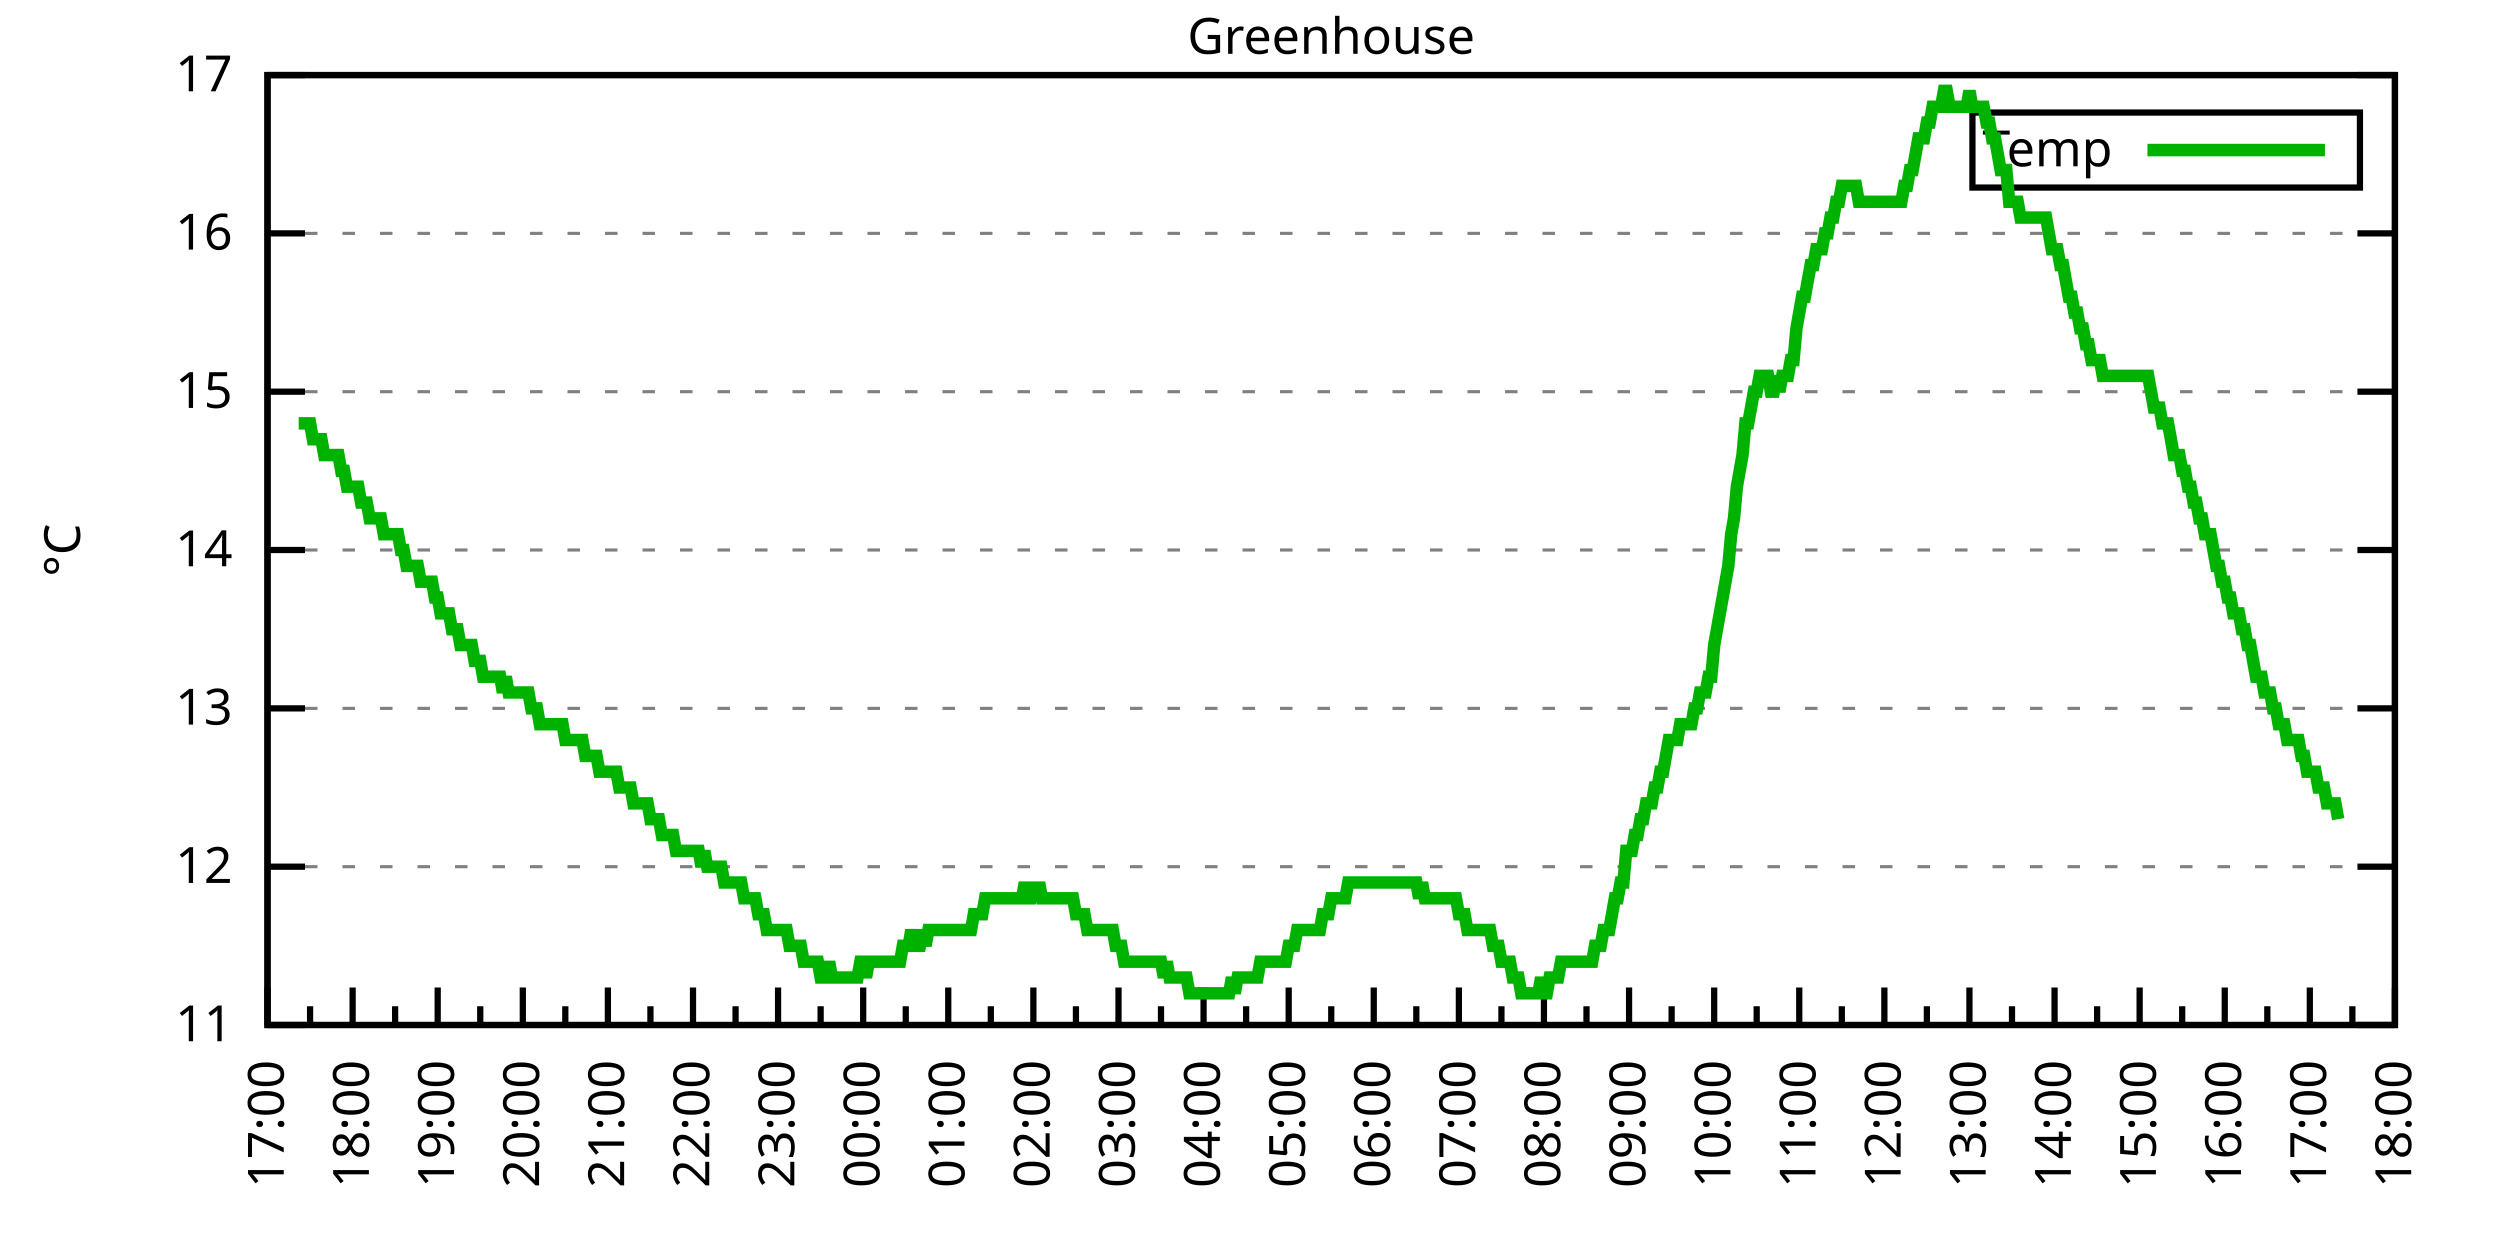
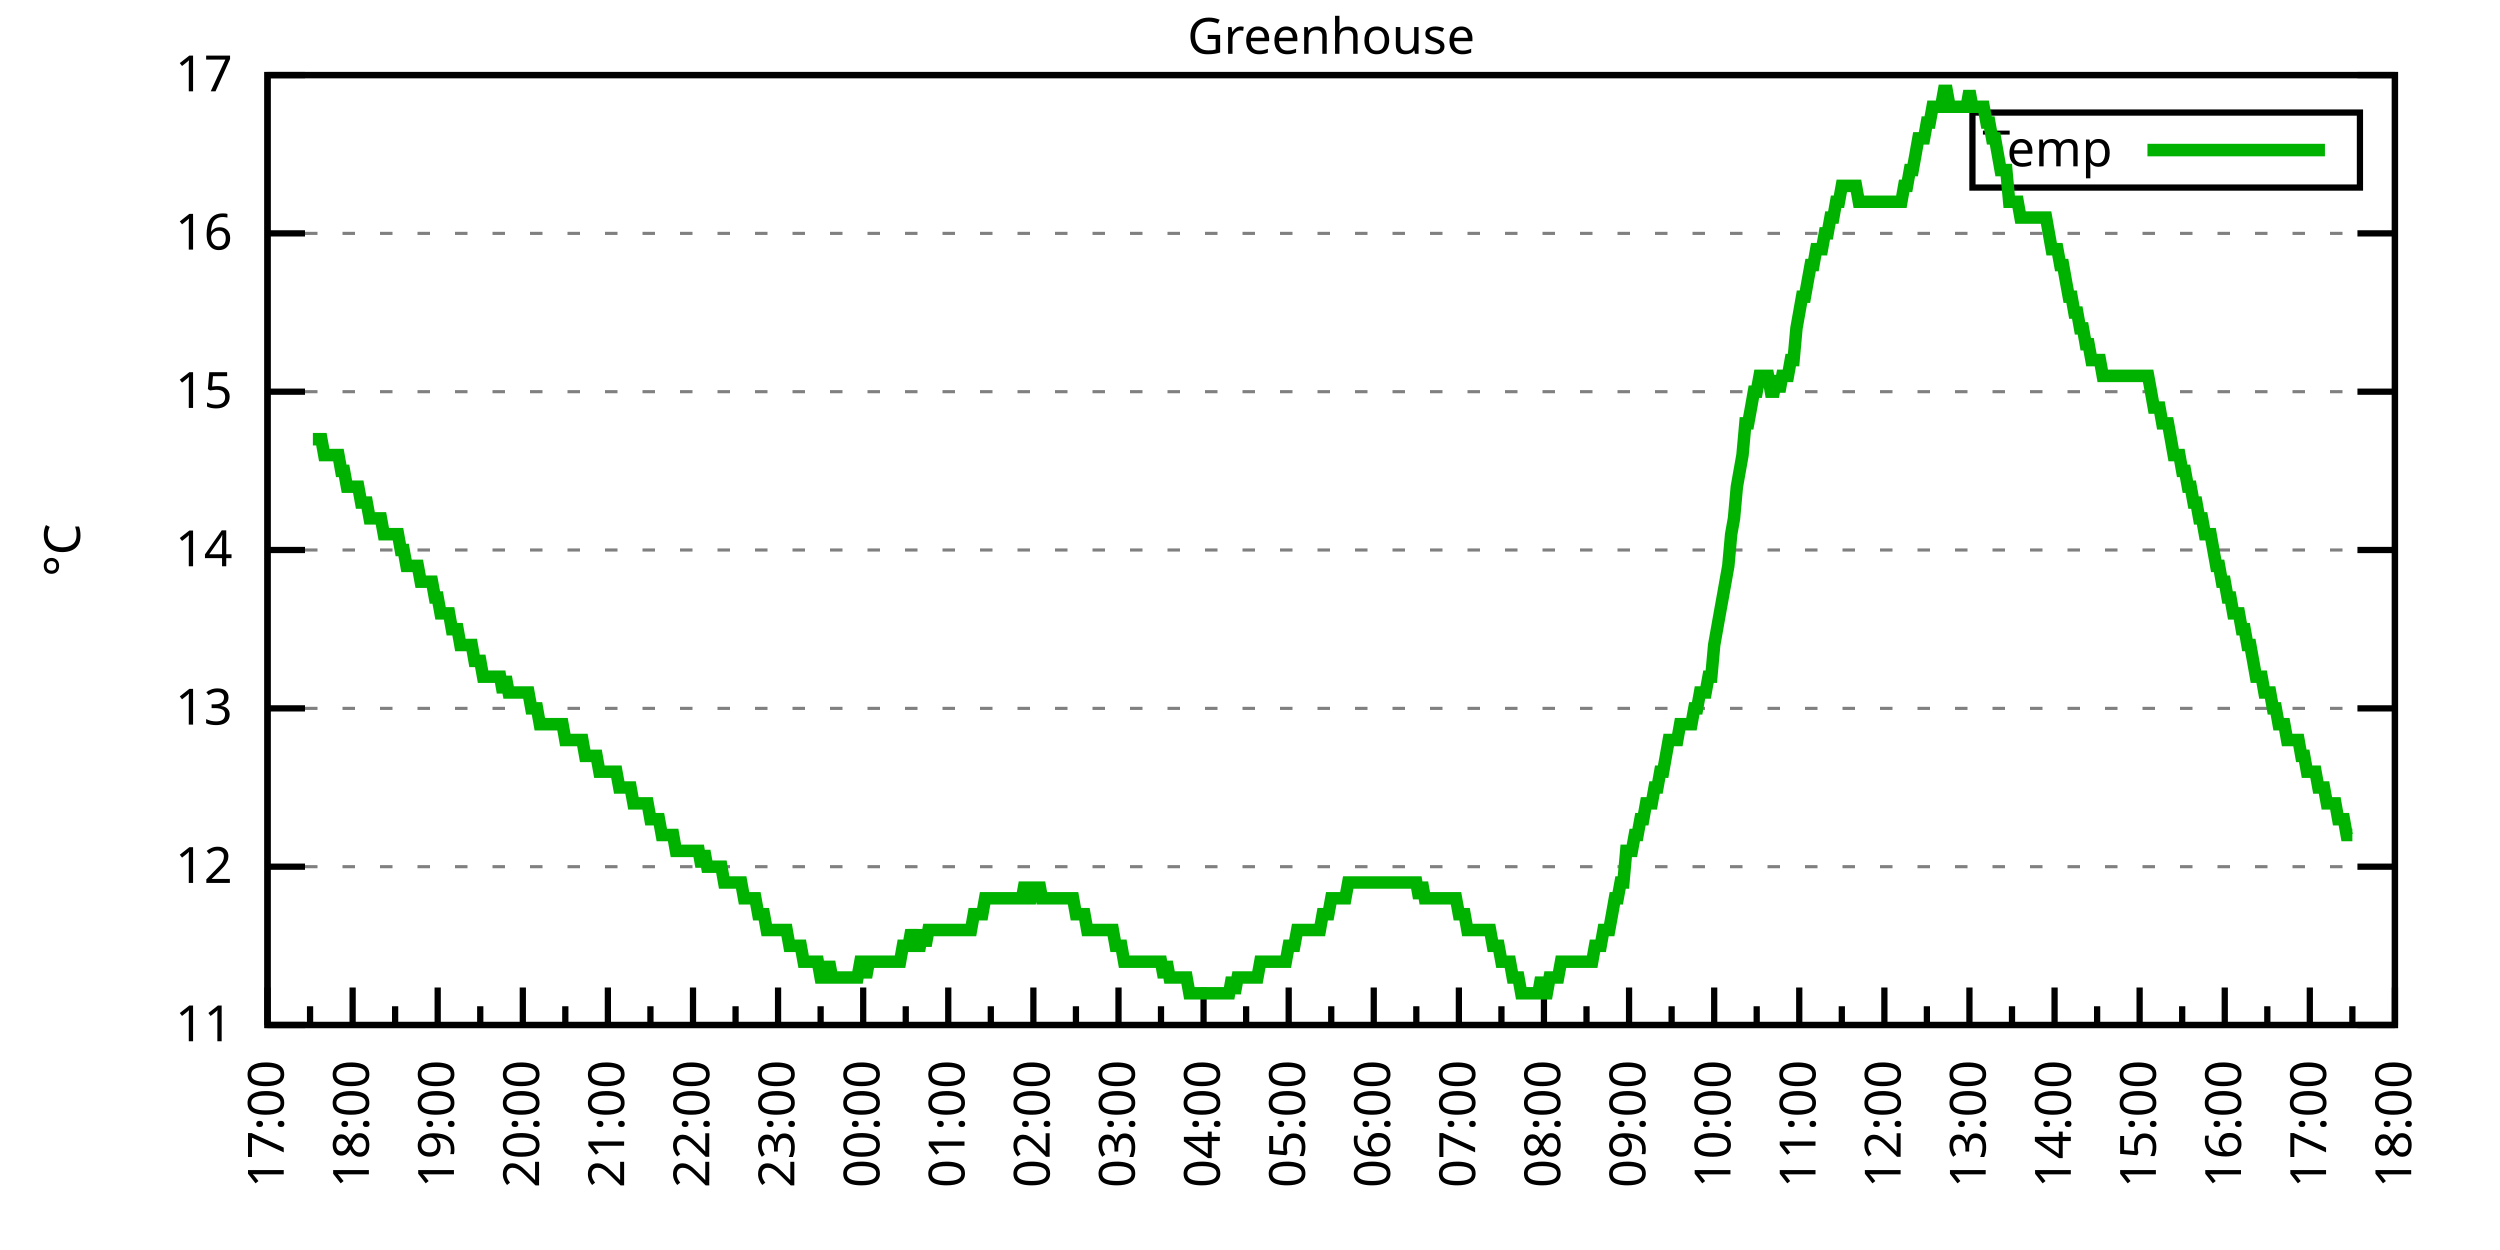
<svg xmlns="http://www.w3.org/2000/svg" xmlns:xlink="http://www.w3.org/1999/xlink" width="400" height="200" viewBox="0 0 400 200">
  <g id="gnuplot_canvas">
    <rect x="0" y="0" width="400" height="200" fill="none" />
    <defs>
      <circle id="gpDot" r="0.5" stroke-width="0.5" stroke="currentColor" />
      <path id="gpPt0" stroke-width="0.333" stroke="currentColor" d="M-1,0 h2 M0,-1 v2" />
      <path id="gpPt1" stroke-width="0.333" stroke="currentColor" d="M-1,-1 L1,1 M1,-1 L-1,1" />
      <path id="gpPt2" stroke-width="0.333" stroke="currentColor" d="M-1,0 L1,0 M0,-1 L0,1 M-1,-1 L1,1 M-1,1 L1,-1" />
      <rect id="gpPt3" stroke-width="0.333" stroke="currentColor" x="-1" y="-1" width="2" height="2" />
      <rect id="gpPt4" stroke-width="0.333" stroke="currentColor" fill="currentColor" x="-1" y="-1" width="2" height="2" />
      <circle id="gpPt5" stroke-width="0.333" stroke="currentColor" cx="0" cy="0" r="1" />
      <use xlink:href="#gpPt5" id="gpPt6" fill="currentColor" stroke="none" />
      <path id="gpPt7" stroke-width="0.333" stroke="currentColor" d="M0,-1.33 L-1.33,0.67 L1.33,0.67 z" />
      <use xlink:href="#gpPt7" id="gpPt8" fill="currentColor" stroke="none" />
      <use xlink:href="#gpPt7" id="gpPt9" stroke="currentColor" transform="rotate(180)" />
      <use xlink:href="#gpPt9" id="gpPt10" fill="currentColor" stroke="none" />
      <use xlink:href="#gpPt3" id="gpPt11" stroke="currentColor" transform="rotate(45)" />
      <use xlink:href="#gpPt11" id="gpPt12" fill="currentColor" stroke="none" />
      <path id="gpPt13" stroke-width="0.333" stroke="currentColor" d="M0,1.330 L1.265,0.411 L0.782,-1.067 L-0.782,-1.076 L-1.265,0.411 z" />
      <use xlink:href="#gpPt13" id="gpPt14" fill="currentColor" stroke="none" />
      <filter id="textbox" filterUnits="objectBoundingBox" x="0" y="0" height="1" width="1">
        <feFlood flood-color="white" flood-opacity="1" result="bgnd" />
        <feComposite in="SourceGraphic" in2="bgnd" operator="atop" />
      </filter>
      <filter id="greybox" filterUnits="objectBoundingBox" x="0" y="0" height="1" width="1">
        <feFlood flood-color="lightgrey" flood-opacity="1" result="grey" />
        <feComposite in="SourceGraphic" in2="grey" operator="atop" />
      </filter>
    </defs>
    <g fill="none" color="white" stroke="currentColor" stroke-width="1.00" stroke-linecap="butt" stroke-linejoin="miter">
</g>
    <g fill="none" color="black" stroke="currentColor" stroke-width="1.00" stroke-linecap="butt" stroke-linejoin="miter">
      <g stroke="none" shape-rendering="crispEdges">
        <polygon fill="rgb(255, 255, 255)" points="42.80,164.00 383.18,164.00 383.18,12.02 42.80,12.02 " />
      </g>
    </g>
    <g fill="none" color="black" stroke="currentColor" stroke-width="1.00" stroke-linecap="butt" stroke-linejoin="miter">
</g>
    <g fill="none" color="black" stroke="black" stroke-width="0.50" stroke-linecap="butt" stroke-linejoin="miter">
</g>
    <g fill="none" color="gray" stroke="currentColor" stroke-width="0.50" stroke-linecap="butt" stroke-linejoin="miter">
      <path stroke="gray" stroke-dasharray="2,4" class="gridline" d="M42.80,164.00 L383.19,164.00  " />
    </g>
    <g fill="none" color="gray" stroke="gray" stroke-width="1.00" stroke-linecap="butt" stroke-linejoin="miter">
</g>
    <g fill="none" color="black" stroke="currentColor" stroke-width="1.00" stroke-linecap="butt" stroke-linejoin="miter">
      <path stroke="black" d="M42.80,164.00 L48.80,164.00 M383.19,164.00 L377.19,164.00  " />
      <g transform="translate(37.20,166.60)" stroke="none" fill="black" font-family="Sans" font-size="8.00" text-anchor="end">
        <text>
          <tspan font-family="Sans"> 11</tspan>
        </text>
      </g>
    </g>
    <g fill="none" color="black" stroke="currentColor" stroke-width="1.00" stroke-linecap="butt" stroke-linejoin="miter">
</g>
    <g fill="none" color="black" stroke="black" stroke-width="0.50" stroke-linecap="butt" stroke-linejoin="miter">
</g>
    <g fill="none" color="gray" stroke="currentColor" stroke-width="0.50" stroke-linecap="butt" stroke-linejoin="miter">
      <path stroke="gray" stroke-dasharray="2,4" class="gridline" d="M42.80,138.67 L383.19,138.67  " />
    </g>
    <g fill="none" color="gray" stroke="gray" stroke-width="1.00" stroke-linecap="butt" stroke-linejoin="miter">
</g>
    <g fill="none" color="black" stroke="currentColor" stroke-width="1.00" stroke-linecap="butt" stroke-linejoin="miter">
      <path stroke="black" d="M42.80,138.67 L48.80,138.67 M383.19,138.67 L377.19,138.67  " />
      <g transform="translate(37.20,141.27)" stroke="none" fill="black" font-family="Sans" font-size="8.00" text-anchor="end">
        <text>
          <tspan font-family="Sans"> 12</tspan>
        </text>
      </g>
    </g>
    <g fill="none" color="black" stroke="currentColor" stroke-width="1.00" stroke-linecap="butt" stroke-linejoin="miter">
</g>
    <g fill="none" color="black" stroke="black" stroke-width="0.50" stroke-linecap="butt" stroke-linejoin="miter">
</g>
    <g fill="none" color="gray" stroke="currentColor" stroke-width="0.50" stroke-linecap="butt" stroke-linejoin="miter">
      <path stroke="gray" stroke-dasharray="2,4" class="gridline" d="M42.80,113.34 L383.19,113.34  " />
    </g>
    <g fill="none" color="gray" stroke="gray" stroke-width="1.00" stroke-linecap="butt" stroke-linejoin="miter">
</g>
    <g fill="none" color="black" stroke="currentColor" stroke-width="1.00" stroke-linecap="butt" stroke-linejoin="miter">
      <path stroke="black" d="M42.80,113.34 L48.80,113.34 M383.19,113.34 L377.19,113.34  " />
      <g transform="translate(37.20,115.94)" stroke="none" fill="black" font-family="Sans" font-size="8.00" text-anchor="end">
        <text>
          <tspan font-family="Sans"> 13</tspan>
        </text>
      </g>
    </g>
    <g fill="none" color="black" stroke="currentColor" stroke-width="1.00" stroke-linecap="butt" stroke-linejoin="miter">
</g>
    <g fill="none" color="black" stroke="black" stroke-width="0.50" stroke-linecap="butt" stroke-linejoin="miter">
</g>
    <g fill="none" color="gray" stroke="currentColor" stroke-width="0.50" stroke-linecap="butt" stroke-linejoin="miter">
      <path stroke="gray" stroke-dasharray="2,4" class="gridline" d="M42.80,88.00 L383.19,88.00  " />
    </g>
    <g fill="none" color="gray" stroke="gray" stroke-width="1.00" stroke-linecap="butt" stroke-linejoin="miter">
</g>
    <g fill="none" color="black" stroke="currentColor" stroke-width="1.00" stroke-linecap="butt" stroke-linejoin="miter">
      <path stroke="black" d="M42.80,88.00 L48.80,88.00 M383.19,88.00 L377.19,88.00  " />
      <g transform="translate(37.20,90.60)" stroke="none" fill="black" font-family="Sans" font-size="8.00" text-anchor="end">
        <text>
          <tspan font-family="Sans"> 14</tspan>
        </text>
      </g>
    </g>
    <g fill="none" color="black" stroke="currentColor" stroke-width="1.00" stroke-linecap="butt" stroke-linejoin="miter">
</g>
    <g fill="none" color="black" stroke="black" stroke-width="0.50" stroke-linecap="butt" stroke-linejoin="miter">
</g>
    <g fill="none" color="gray" stroke="currentColor" stroke-width="0.50" stroke-linecap="butt" stroke-linejoin="miter">
      <path stroke="gray" stroke-dasharray="2,4" class="gridline" d="M42.80,62.67 L383.19,62.67  " />
    </g>
    <g fill="none" color="gray" stroke="gray" stroke-width="1.00" stroke-linecap="butt" stroke-linejoin="miter">
</g>
    <g fill="none" color="black" stroke="currentColor" stroke-width="1.00" stroke-linecap="butt" stroke-linejoin="miter">
      <path stroke="black" d="M42.80,62.67 L48.80,62.67 M383.19,62.67 L377.19,62.67  " />
      <g transform="translate(37.20,65.27)" stroke="none" fill="black" font-family="Sans" font-size="8.00" text-anchor="end">
        <text>
          <tspan font-family="Sans"> 15</tspan>
        </text>
      </g>
    </g>
    <g fill="none" color="black" stroke="currentColor" stroke-width="1.00" stroke-linecap="butt" stroke-linejoin="miter">
</g>
    <g fill="none" color="black" stroke="black" stroke-width="0.50" stroke-linecap="butt" stroke-linejoin="miter">
</g>
    <g fill="none" color="gray" stroke="currentColor" stroke-width="0.50" stroke-linecap="butt" stroke-linejoin="miter">
      <path stroke="gray" stroke-dasharray="2,4" class="gridline" d="M42.80,37.34 L383.19,37.34  " />
    </g>
    <g fill="none" color="gray" stroke="gray" stroke-width="1.00" stroke-linecap="butt" stroke-linejoin="miter">
</g>
    <g fill="none" color="black" stroke="currentColor" stroke-width="1.00" stroke-linecap="butt" stroke-linejoin="miter">
      <path stroke="black" d="M42.80,37.34 L48.80,37.34 M383.19,37.34 L377.19,37.34  " />
      <g transform="translate(37.20,39.94)" stroke="none" fill="black" font-family="Sans" font-size="8.00" text-anchor="end">
        <text>
          <tspan font-family="Sans"> 16</tspan>
        </text>
      </g>
    </g>
    <g fill="none" color="black" stroke="currentColor" stroke-width="1.00" stroke-linecap="butt" stroke-linejoin="miter">
</g>
    <g fill="none" color="black" stroke="black" stroke-width="0.50" stroke-linecap="butt" stroke-linejoin="miter">
</g>
    <g fill="none" color="gray" stroke="currentColor" stroke-width="0.50" stroke-linecap="butt" stroke-linejoin="miter">
      <path stroke="gray" stroke-dasharray="2,4" class="gridline" d="M42.80,12.01 L383.19,12.01  " />
    </g>
    <g fill="none" color="gray" stroke="gray" stroke-width="1.00" stroke-linecap="butt" stroke-linejoin="miter">
</g>
    <g fill="none" color="black" stroke="currentColor" stroke-width="1.00" stroke-linecap="butt" stroke-linejoin="miter">
      <path stroke="black" d="M42.80,12.01 L48.80,12.01 M383.19,12.01 L377.19,12.01  " />
      <g transform="translate(37.20,14.61)" stroke="none" fill="black" font-family="Sans" font-size="8.00" text-anchor="end">
        <text>
          <tspan font-family="Sans"> 17</tspan>
        </text>
      </g>
    </g>
    <g fill="none" color="black" stroke="currentColor" stroke-width="1.00" stroke-linecap="butt" stroke-linejoin="miter">
      <path stroke="black" d="M42.80,164.00 L42.80,158.00  " />
      <g transform="translate(45.40,169.60) rotate(270)" stroke="none" fill="black" font-family="Sans" font-size="8.00" text-anchor="end">
        <text>
          <tspan font-family="Sans">17:00</tspan>
        </text>
      </g>
    </g>
    <g fill="none" color="black" stroke="currentColor" stroke-width="1.00" stroke-linecap="butt" stroke-linejoin="miter">
      <path stroke="black" d="M49.61,164.00 L49.61,161.00 M56.42,164.00 L56.42,158.00  " />
      <g transform="translate(59.02,169.60) rotate(270)" stroke="none" fill="black" font-family="Sans" font-size="8.00" text-anchor="end">
        <text>
          <tspan font-family="Sans">18:00</tspan>
        </text>
      </g>
    </g>
    <g fill="none" color="black" stroke="currentColor" stroke-width="1.00" stroke-linecap="butt" stroke-linejoin="miter">
      <path stroke="black" d="M63.22,164.00 L63.22,161.00 M70.03,164.00 L70.03,158.00  " />
      <g transform="translate(72.63,169.60) rotate(270)" stroke="none" fill="black" font-family="Sans" font-size="8.00" text-anchor="end">
        <text>
          <tspan font-family="Sans">19:00</tspan>
        </text>
      </g>
    </g>
    <g fill="none" color="black" stroke="currentColor" stroke-width="1.00" stroke-linecap="butt" stroke-linejoin="miter">
      <path stroke="black" d="M76.84,164.00 L76.84,161.00 M83.65,164.00 L83.65,158.00  " />
      <g transform="translate(86.25,169.60) rotate(270)" stroke="none" fill="black" font-family="Sans" font-size="8.00" text-anchor="end">
        <text>
          <tspan font-family="Sans">20:00</tspan>
        </text>
      </g>
    </g>
    <g fill="none" color="black" stroke="currentColor" stroke-width="1.00" stroke-linecap="butt" stroke-linejoin="miter">
      <path stroke="black" d="M90.45,164.00 L90.45,161.00 M97.26,164.00 L97.26,158.00  " />
      <g transform="translate(99.86,169.60) rotate(270)" stroke="none" fill="black" font-family="Sans" font-size="8.00" text-anchor="end">
        <text>
          <tspan font-family="Sans">21:00</tspan>
        </text>
      </g>
    </g>
    <g fill="none" color="black" stroke="currentColor" stroke-width="1.00" stroke-linecap="butt" stroke-linejoin="miter">
      <path stroke="black" d="M104.07,164.00 L104.07,161.00 M110.88,164.00 L110.88,158.00  " />
      <g transform="translate(113.48,169.60) rotate(270)" stroke="none" fill="black" font-family="Sans" font-size="8.00" text-anchor="end">
        <text>
          <tspan font-family="Sans">22:00</tspan>
        </text>
      </g>
    </g>
    <g fill="none" color="black" stroke="currentColor" stroke-width="1.00" stroke-linecap="butt" stroke-linejoin="miter">
      <path stroke="black" d="M117.69,164.00 L117.69,161.00 M124.49,164.00 L124.49,158.00  " />
      <g transform="translate(127.09,169.60) rotate(270)" stroke="none" fill="black" font-family="Sans" font-size="8.00" text-anchor="end">
        <text>
          <tspan font-family="Sans">23:00</tspan>
        </text>
      </g>
    </g>
    <g fill="none" color="black" stroke="currentColor" stroke-width="1.00" stroke-linecap="butt" stroke-linejoin="miter">
      <path stroke="black" d="M131.30,164.00 L131.30,161.00 M138.11,164.00 L138.11,158.00  " />
      <g transform="translate(140.71,169.60) rotate(270)" stroke="none" fill="black" font-family="Sans" font-size="8.00" text-anchor="end">
        <text>
          <tspan font-family="Sans">00:00</tspan>
        </text>
      </g>
    </g>
    <g fill="none" color="black" stroke="currentColor" stroke-width="1.00" stroke-linecap="butt" stroke-linejoin="miter">
      <path stroke="black" d="M144.92,164.00 L144.92,161.00 M151.72,164.00 L151.72,158.00  " />
      <g transform="translate(154.32,169.60) rotate(270)" stroke="none" fill="black" font-family="Sans" font-size="8.00" text-anchor="end">
        <text>
          <tspan font-family="Sans">01:00</tspan>
        </text>
      </g>
    </g>
    <g fill="none" color="black" stroke="currentColor" stroke-width="1.00" stroke-linecap="butt" stroke-linejoin="miter">
      <path stroke="black" d="M158.53,164.00 L158.53,161.00 M165.34,164.00 L165.34,158.00  " />
      <g transform="translate(167.94,169.60) rotate(270)" stroke="none" fill="black" font-family="Sans" font-size="8.00" text-anchor="end">
        <text>
          <tspan font-family="Sans">02:00</tspan>
        </text>
      </g>
    </g>
    <g fill="none" color="black" stroke="currentColor" stroke-width="1.00" stroke-linecap="butt" stroke-linejoin="miter">
      <path stroke="black" d="M172.15,164.00 L172.15,161.00 M178.96,164.00 L178.96,158.00  " />
      <g transform="translate(181.56,169.60) rotate(270)" stroke="none" fill="black" font-family="Sans" font-size="8.00" text-anchor="end">
        <text>
          <tspan font-family="Sans">03:00</tspan>
        </text>
      </g>
    </g>
    <g fill="none" color="black" stroke="currentColor" stroke-width="1.00" stroke-linecap="butt" stroke-linejoin="miter">
      <path stroke="black" d="M185.76,164.00 L185.76,161.00 M192.57,164.00 L192.57,158.00  " />
      <g transform="translate(195.17,169.60) rotate(270)" stroke="none" fill="black" font-family="Sans" font-size="8.00" text-anchor="end">
        <text>
          <tspan font-family="Sans">04:00</tspan>
        </text>
      </g>
    </g>
    <g fill="none" color="black" stroke="currentColor" stroke-width="1.00" stroke-linecap="butt" stroke-linejoin="miter">
      <path stroke="black" d="M199.38,164.00 L199.38,161.00 M206.19,164.00 L206.19,158.00  " />
      <g transform="translate(208.79,169.60) rotate(270)" stroke="none" fill="black" font-family="Sans" font-size="8.00" text-anchor="end">
        <text>
          <tspan font-family="Sans">05:00</tspan>
        </text>
      </g>
    </g>
    <g fill="none" color="black" stroke="currentColor" stroke-width="1.00" stroke-linecap="butt" stroke-linejoin="miter">
      <path stroke="black" d="M213.00,164.00 L213.00,161.00 M219.80,164.00 L219.80,158.00  " />
      <g transform="translate(222.40,169.60) rotate(270)" stroke="none" fill="black" font-family="Sans" font-size="8.00" text-anchor="end">
        <text>
          <tspan font-family="Sans">06:00</tspan>
        </text>
      </g>
    </g>
    <g fill="none" color="black" stroke="currentColor" stroke-width="1.00" stroke-linecap="butt" stroke-linejoin="miter">
      <path stroke="black" d="M226.61,164.00 L226.61,161.00 M233.42,164.00 L233.42,158.00  " />
      <g transform="translate(236.02,169.60) rotate(270)" stroke="none" fill="black" font-family="Sans" font-size="8.00" text-anchor="end">
        <text>
          <tspan font-family="Sans">07:00</tspan>
        </text>
      </g>
    </g>
    <g fill="none" color="black" stroke="currentColor" stroke-width="1.00" stroke-linecap="butt" stroke-linejoin="miter">
      <path stroke="black" d="M240.23,164.00 L240.23,161.00 M247.03,164.00 L247.03,158.00  " />
      <g transform="translate(249.63,169.60) rotate(270)" stroke="none" fill="black" font-family="Sans" font-size="8.00" text-anchor="end">
        <text>
          <tspan font-family="Sans">08:00</tspan>
        </text>
      </g>
    </g>
    <g fill="none" color="black" stroke="currentColor" stroke-width="1.00" stroke-linecap="butt" stroke-linejoin="miter">
      <path stroke="black" d="M253.84,164.00 L253.84,161.00 M260.65,164.00 L260.65,158.00  " />
      <g transform="translate(263.25,169.60) rotate(270)" stroke="none" fill="black" font-family="Sans" font-size="8.00" text-anchor="end">
        <text>
          <tspan font-family="Sans">09:00</tspan>
        </text>
      </g>
    </g>
    <g fill="none" color="black" stroke="currentColor" stroke-width="1.00" stroke-linecap="butt" stroke-linejoin="miter">
      <path stroke="black" d="M267.46,164.00 L267.46,161.00 M274.27,164.00 L274.27,158.00  " />
      <g transform="translate(276.87,169.60) rotate(270)" stroke="none" fill="black" font-family="Sans" font-size="8.00" text-anchor="end">
        <text>
          <tspan font-family="Sans">10:00</tspan>
        </text>
      </g>
    </g>
    <g fill="none" color="black" stroke="currentColor" stroke-width="1.00" stroke-linecap="butt" stroke-linejoin="miter">
      <path stroke="black" d="M281.07,164.00 L281.07,161.00 M287.88,164.00 L287.88,158.00  " />
      <g transform="translate(290.48,169.60) rotate(270)" stroke="none" fill="black" font-family="Sans" font-size="8.00" text-anchor="end">
        <text>
          <tspan font-family="Sans">11:00</tspan>
        </text>
      </g>
    </g>
    <g fill="none" color="black" stroke="currentColor" stroke-width="1.00" stroke-linecap="butt" stroke-linejoin="miter">
      <path stroke="black" d="M294.69,164.00 L294.69,161.00 M301.50,164.00 L301.50,158.00  " />
      <g transform="translate(304.10,169.60) rotate(270)" stroke="none" fill="black" font-family="Sans" font-size="8.00" text-anchor="end">
        <text>
          <tspan font-family="Sans">12:00</tspan>
        </text>
      </g>
    </g>
    <g fill="none" color="black" stroke="currentColor" stroke-width="1.00" stroke-linecap="butt" stroke-linejoin="miter">
      <path stroke="black" d="M308.30,164.00 L308.30,161.00 M315.11,164.00 L315.11,158.00  " />
      <g transform="translate(317.71,169.60) rotate(270)" stroke="none" fill="black" font-family="Sans" font-size="8.00" text-anchor="end">
        <text>
          <tspan font-family="Sans">13:00</tspan>
        </text>
      </g>
    </g>
    <g fill="none" color="black" stroke="currentColor" stroke-width="1.00" stroke-linecap="butt" stroke-linejoin="miter">
      <path stroke="black" d="M321.92,164.00 L321.92,161.00 M328.73,164.00 L328.73,158.00  " />
      <g transform="translate(331.33,169.60) rotate(270)" stroke="none" fill="black" font-family="Sans" font-size="8.00" text-anchor="end">
        <text>
          <tspan font-family="Sans">14:00</tspan>
        </text>
      </g>
    </g>
    <g fill="none" color="black" stroke="currentColor" stroke-width="1.00" stroke-linecap="butt" stroke-linejoin="miter">
      <path stroke="black" d="M335.54,164.00 L335.54,161.00 M342.34,164.00 L342.34,158.00  " />
      <g transform="translate(344.94,169.60) rotate(270)" stroke="none" fill="black" font-family="Sans" font-size="8.00" text-anchor="end">
        <text>
          <tspan font-family="Sans">15:00</tspan>
        </text>
      </g>
    </g>
    <g fill="none" color="black" stroke="currentColor" stroke-width="1.00" stroke-linecap="butt" stroke-linejoin="miter">
      <path stroke="black" d="M349.15,164.00 L349.15,161.00 M355.96,164.00 L355.96,158.00  " />
      <g transform="translate(358.56,169.60) rotate(270)" stroke="none" fill="black" font-family="Sans" font-size="8.00" text-anchor="end">
        <text>
          <tspan font-family="Sans">16:00</tspan>
        </text>
      </g>
    </g>
    <g fill="none" color="black" stroke="currentColor" stroke-width="1.00" stroke-linecap="butt" stroke-linejoin="miter">
      <path stroke="black" d="M362.77,164.00 L362.77,161.00 M369.57,164.00 L369.57,158.00  " />
      <g transform="translate(372.17,169.60) rotate(270)" stroke="none" fill="black" font-family="Sans" font-size="8.00" text-anchor="end">
        <text>
          <tspan font-family="Sans">17:00</tspan>
        </text>
      </g>
    </g>
    <g fill="none" color="black" stroke="currentColor" stroke-width="1.00" stroke-linecap="butt" stroke-linejoin="miter">
      <path stroke="black" d="M376.38,164.00 L376.38,161.00 M383.19,164.00 L383.19,158.00  " />
      <g transform="translate(385.79,169.60) rotate(270)" stroke="none" fill="black" font-family="Sans" font-size="8.00" text-anchor="end">
        <text>
          <tspan font-family="Sans">18:00</tspan>
        </text>
      </g>
    </g>
    <g fill="none" color="black" stroke="currentColor" stroke-width="1.00" stroke-linecap="butt" stroke-linejoin="miter">
</g>
    <g fill="none" color="black" stroke="currentColor" stroke-width="1.00" stroke-linecap="butt" stroke-linejoin="miter">
      <path stroke="black" d="M42.80,12.01 L42.80,164.00 L383.19,164.00 L383.19,12.01 L42.80,12.01 Z  " />
    </g>
    <g fill="none" color="black" stroke="currentColor" stroke-width="1.00" stroke-linecap="butt" stroke-linejoin="miter">
      <g transform="translate(12.80,88.01) rotate(270)" stroke="none" fill="black" font-family="Sans" font-size="8.00" text-anchor="middle">
        <text>
          <tspan font-family="Sans">°C</tspan>
        </text>
      </g>
    </g>
    <g fill="none" color="black" stroke="currentColor" stroke-width="1.00" stroke-linecap="butt" stroke-linejoin="miter">
</g>
    <g fill="none" color="black" stroke="currentColor" stroke-width="1.00" stroke-linecap="butt" stroke-linejoin="miter">
      <path stroke="black" d="M315.59,30.01 L315.59,18.01 L377.59,18.01 L377.59,30.01 L315.59,30.01 Z  " />
    </g>
    <g id="Greenhouse_plot_1">
      <g fill="none" color="white" stroke="black" stroke-width="2.00" stroke-linecap="butt" stroke-linejoin="miter">
</g>
      <g fill="none" color="black" stroke="currentColor" stroke-width="2.00" stroke-linecap="butt" stroke-linejoin="miter">
        <g transform="translate(337.99,26.61)" stroke="none" fill="black" font-family="Sans" font-size="8.00" text-anchor="end">
          <text>
            <tspan font-family="Sans">Temp</tspan>
          </text>
        </g>
      </g>
      <g fill="none" color="black" stroke="currentColor" stroke-width="2.00" stroke-linecap="butt" stroke-linejoin="miter">
-         <path stroke="rgb(  0, 178,   0)" d="M343.59,24.01 L371.99,24.01 M47.79,67.74 L48.25,67.74 L48.70,67.74 L49.15,67.74 L49.61,67.74 L50.06,70.27   L50.52,70.27 L50.97,70.27 L51.42,70.27 L51.88,72.81 L52.33,72.81 L52.78,72.81 L53.24,72.81 L53.69,72.81   L54.15,72.81 L54.60,75.34 L55.05,75.34 L55.51,77.87 L55.96,77.87 L56.42,77.87 L56.87,77.87 L57.32,77.87   L57.78,80.41 L58.23,80.41 L58.68,80.41 L59.14,82.94 L59.59,82.94 L60.05,82.94 L60.50,82.94 L60.95,82.94   L61.41,85.47 L61.86,85.47 L62.32,85.47 L62.77,85.47 L63.22,85.47 L63.68,85.47 L64.13,88.00 L64.58,88.00   L65.04,90.54 L65.49,90.54 L65.95,90.54 L66.40,90.54 L66.85,90.54 L67.31,93.07 L67.76,93.07 L68.22,93.07   L68.67,93.07 L69.12,93.07 L69.58,95.60 L70.03,95.60 L70.49,98.14 L70.94,98.14 L71.39,98.14 L71.85,98.14   L72.30,100.67 L72.75,100.67 L73.21,100.67 L73.66,103.20 L74.12,103.20 L74.57,103.20 L75.02,103.20 L75.48,103.20   L75.93,105.74 L76.39,105.74 L76.84,105.74 L77.29,108.27 L77.75,108.27 L78.20,108.27 L78.65,108.27 L79.11,108.27   L79.56,108.27 L80.02,108.27 L80.47,110.80 L80.92,108.27 L81.38,110.80 L81.83,110.80 L82.29,110.80 L82.74,110.80   L83.19,110.80 L83.65,110.80 L84.10,110.80 L84.55,110.80 L85.01,113.34 L85.46,113.34 L85.92,113.34 L86.37,115.87   L86.82,115.87 L87.28,115.87 L87.73,115.87 L88.19,115.87 L88.64,115.87 L89.09,115.87 L89.55,115.87 L90.00,115.87   L90.45,118.40 L90.91,118.40 L91.36,118.40 L91.82,118.40 L92.27,118.40 L92.72,118.40 L93.18,118.40 L93.63,120.94   L94.09,120.94 L94.54,120.94 L94.99,120.94 L95.45,120.94 L95.90,123.47 L96.35,123.47 L96.81,123.47 L97.26,123.47   L97.72,123.47 L98.17,123.47 L98.62,123.47 L99.08,126.00 L99.53,126.00 L99.99,126.00 L100.44,126.00 L100.89,126.00   L101.35,128.54 L101.80,128.54 L102.25,128.54 L102.71,128.54 L103.16,128.54 L103.62,128.54 L104.07,131.07 L104.52,131.07   L104.98,131.07 L105.43,131.07 L105.89,133.60 L106.34,133.60 L106.79,133.60 L107.25,133.60 L107.70,133.60 L108.15,136.14   L108.61,136.14 L109.06,136.14 L109.52,136.14 L109.97,136.14 L110.42,136.14 L110.88,136.14 L111.33,136.14 L111.79,136.14   L112.24,138.67 L112.69,136.14 L113.15,138.67 L113.60,138.67 L114.05,138.67 L114.51,138.67 L114.96,138.67 L115.42,138.67   L115.87,141.20 L116.32,141.20 L116.78,141.20 L117.23,141.20 L117.69,141.20 L118.14,141.20 L118.59,141.20 L119.05,143.73   L119.50,143.73 L119.96,143.73 L120.41,143.73 L120.86,143.73 L121.32,146.27 L121.77,146.27 L122.22,146.27 L122.68,148.80   L123.13,148.80 L123.59,148.80 L124.04,148.80 L124.49,148.80 L124.95,148.80 L125.40,148.80 L125.86,148.80 L126.31,151.33   L126.76,151.33 L127.22,151.33 L127.67,151.33 L128.12,151.33 L128.58,153.87 L129.03,153.87 L129.49,153.87 L129.94,153.87   L130.39,153.87 L130.85,153.87 L131.30,156.40 L131.76,156.40 L132.21,156.40 L132.66,153.87 L133.12,156.40 L133.57,156.40   L134.02,156.40 L134.48,156.40 L134.93,156.40 L135.39,156.40 L135.84,156.40 L136.29,156.40 L136.75,156.40 L137.20,156.40   L137.66,153.87 L138.11,153.87 L138.56,156.40 L139.02,153.87 L139.47,153.87 L139.92,153.87 L140.38,153.87 L140.83,153.87   L141.29,153.87 L141.74,153.87 L142.19,153.87 L142.65,153.87 L143.10,153.87 L143.56,153.87 L144.01,153.87 L144.46,151.33   L144.92,151.33 L145.37,151.33 L145.82,148.80 L146.28,151.33 L146.73,151.33 L147.19,151.33 L147.64,148.80 L148.09,151.33   L148.55,148.80 L149.00,148.80 L149.46,148.80 L149.91,148.80 L150.36,148.80 L150.82,148.80 L151.27,148.80 L151.72,148.80   L152.18,148.80 L152.63,148.80 L153.09,148.80 L153.54,148.80 L153.99,148.80 L154.45,148.80 L154.90,148.80 L155.36,148.80   L155.81,146.27 L156.26,146.27 L156.72,146.27 L157.17,146.27 L157.62,143.73 L158.08,143.73 L158.53,143.73 L158.99,143.73   L159.44,143.73 L159.89,143.73 L160.35,143.73 L160.80,143.73 L161.26,143.73 L161.71,143.73 L162.16,143.73 L162.62,143.73   L163.07,143.73 L163.52,143.73 L163.98,141.20 L164.43,143.73 L164.89,143.73 L165.34,141.20 L165.79,143.73 L166.25,141.20   L166.70,143.73 L167.16,143.73 L167.61,143.73 L168.06,143.73 L168.52,143.73 L168.97,143.73 L169.43,143.73 L169.88,143.73   L170.33,143.73 L170.79,143.73 L171.24,143.73 L171.69,143.73 L172.15,146.27 L172.60,146.27 L173.06,146.27 L173.51,146.27   L173.96,148.80 L174.42,148.80 L174.87,148.80 L175.33,148.80 L175.78,148.80 L176.23,148.80 L176.69,148.80 L177.14,148.80   L177.59,148.80 L178.05,148.80 L178.50,151.33 L178.96,151.33 L179.41,151.33 L179.86,153.87 L180.32,153.87 L180.77,153.87   L181.23,153.87 L181.68,153.87 L182.13,153.87 L182.59,153.87 L183.04,153.87 L183.49,153.87 L183.95,153.87 L184.40,153.87   L184.86,153.87 L185.31,153.87 L185.76,153.87 L186.22,156.40 L186.67,153.87 L187.13,156.40 L187.58,156.40 L188.03,156.40   L188.49,156.40 L188.94,156.40 L189.39,156.40 L189.85,156.40 L190.30,158.93 L190.76,158.93 L191.21,158.93 L191.66,158.93   L192.12,158.93 L192.57,158.93 L193.03,158.93 L193.48,158.93 L193.93,158.93 L194.39,158.93 L194.84,158.93 L195.29,158.93   L195.75,158.93 L196.20,158.93 L196.66,158.93 L197.11,156.40 L197.56,158.93 L198.02,156.40 L198.47,156.40 L198.93,156.40   L199.38,156.40 L199.83,156.40 L200.29,156.40 L200.74,156.40 L201.19,156.40 L201.65,153.87 L202.10,153.87 L202.56,153.87   L203.01,153.87 L203.46,153.87 L203.92,153.87 L204.37,153.87 L204.83,153.87 L205.28,153.87 L205.73,153.87 L206.19,151.33   L206.64,151.33 L207.09,151.33 L207.55,148.80 L208.00,148.80 L208.46,148.80 L208.91,148.80 L209.36,148.80 L209.82,148.80   L210.27,148.80 L210.73,148.80 L211.18,148.80 L211.63,146.27 L212.09,146.27 L212.54,146.27 L213.00,143.73 L213.45,143.73   L213.90,143.73 L214.36,143.73 L214.81,143.73 L215.26,143.73 L215.72,141.20 L216.17,141.20 L216.63,141.20 L217.08,141.20   L217.53,141.20 L217.99,141.20 L218.44,141.20 L218.90,141.20 L219.35,141.20 L219.80,141.20 L220.26,141.20 L220.71,141.20   L221.16,141.20 L221.62,141.20 L222.07,141.20 L222.53,141.20 L222.98,141.20 L223.43,141.20 L223.89,141.20 L224.34,141.20   L224.80,141.20 L225.25,141.20 L225.70,141.20 L226.16,141.20 L226.61,141.20 L227.06,143.73 L227.52,141.20 L227.97,143.73   L228.43,143.73 L228.88,143.73 L229.33,143.73 L229.79,143.73 L230.24,143.73 L230.70,143.73 L231.15,143.73 L231.60,143.73   L232.06,143.73 L232.51,143.73 L232.96,143.73 L233.42,146.27 L233.87,146.27 L234.33,146.27 L234.78,148.80 L235.23,148.80   L235.69,148.80 L236.14,148.80 L236.60,148.80 L237.05,148.80 L237.50,148.80 L237.96,148.80 L238.41,148.80 L238.86,151.33   L239.32,151.33 L239.77,151.33 L240.23,153.87 L240.68,153.87 L241.13,153.87 L241.59,153.87 L242.04,156.40 L242.50,156.40   L242.95,156.40 L243.40,158.93 L243.86,158.93 L244.31,158.93 L244.76,158.93 L245.22,158.93 L245.67,158.93 L246.13,158.93   L246.58,156.40 L247.03,158.93 L247.49,158.93 L247.94,156.40 L248.40,156.40 L248.85,156.40 L249.30,156.40 L249.76,153.87   L250.21,153.87 L250.66,153.87 L251.12,153.87 L251.57,153.87 L252.03,153.87 L252.48,153.87 L252.93,153.87 L253.39,153.87   L253.84,153.87 L254.30,153.87 L254.75,153.87 L255.20,151.33 L255.66,151.33 L256.11,151.33 L256.56,148.80 L257.02,148.80   L257.47,148.80 L257.93,146.27 L258.38,143.73 L258.83,143.73 L259.29,141.20 L259.74,141.20 L260.20,136.14 L260.65,136.14   L261.10,136.14 L261.56,133.60 L262.01,133.60 L262.47,131.07 L262.92,131.07 L263.37,128.54 L263.83,128.54 L264.28,128.54   L264.73,126.00 L265.19,126.00 L265.64,123.47 L266.10,123.47 L266.55,120.94 L267.00,118.40 L267.46,118.40 L267.91,118.40   L268.37,118.40 L268.82,115.87 L269.27,115.87 L269.73,115.87 L270.18,115.87 L270.63,115.87 L271.09,113.34 L271.54,113.34   L272.00,110.80 L272.45,110.80 L272.90,110.80 L273.36,108.27 L273.81,108.27 L274.27,103.20 L274.72,100.67 L275.17,98.14   L275.63,95.60 L276.08,93.07 L276.53,90.54 L276.99,85.47 L277.44,82.94 L277.90,77.87 L278.35,75.34 L278.80,72.81   L279.26,67.74 L279.71,67.74 L280.17,65.21 L280.62,62.67 L281.07,62.67 L281.53,60.14 L281.98,60.14 L282.43,60.14   L282.89,60.14 L283.34,62.67 L283.80,62.67 L284.25,60.14 L284.70,62.67 L285.16,60.14 L285.61,60.14 L286.07,60.14   L286.52,57.61 L286.97,57.61 L287.43,52.54 L287.88,50.01 L288.33,47.47 L288.79,47.47 L289.24,44.94 L289.70,42.41   L290.15,42.41 L290.60,39.87 L291.06,39.87 L291.51,39.87 L291.97,37.34 L292.42,37.34 L292.87,34.81 L293.33,34.81   L293.78,32.28 L294.23,32.28 L294.69,29.74 L295.14,29.74 L295.60,29.74 L296.05,29.74 L296.50,29.74 L296.96,29.74   L297.41,32.28 L297.87,32.28 L298.32,32.28 L298.77,32.28 L299.23,32.28 L299.68,32.28 L300.13,32.28 L300.59,32.28   L301.04,32.28 L301.50,32.28 L301.95,32.28 L302.40,32.28 L302.86,32.28 L303.31,32.28 L303.77,32.28 L304.22,32.28   L304.67,29.74 L305.13,29.74 L305.58,27.21 L306.03,27.21 L306.49,24.68 L306.94,22.14 L307.40,22.14 L307.85,22.14   L308.30,19.61 L308.76,19.61 L309.21,17.08 L309.67,17.08 L310.12,17.08 L310.57,17.08 L311.03,14.54 L311.48,14.54   L311.94,17.08 L312.39,17.08 L312.84,17.08 L313.30,17.08 L313.75,17.08 L314.20,17.08 L314.66,17.08 L315.11,14.54   L315.57,17.08 L316.02,17.08 L316.47,17.08 L316.93,17.08 L317.38,17.08 L317.84,19.61 L318.29,19.61 L318.74,22.14   L319.20,22.14 L319.65,24.68 L320.10,27.21 L320.56,27.21 L321.01,27.21 L321.47,32.28 L321.92,32.28 L322.37,32.28   L322.83,32.28 L323.28,34.81 L323.74,34.81 L324.19,34.81 L324.64,34.81 L325.10,34.81 L325.55,34.81 L326.00,34.81   L326.46,34.81 L326.91,34.81 L327.37,34.81 L327.82,37.34 L328.27,39.87 L328.73,39.87 L329.18,39.87 L329.64,42.41   L330.09,42.41 L330.54,44.94 L331.00,47.47 L331.45,47.47 L331.90,50.01 L332.36,50.01 L332.81,52.54 L333.27,52.54   L333.72,55.07 L334.17,55.07 L334.63,57.61 L335.08,57.61 L335.54,57.61 L335.99,57.61 L336.44,60.14 L336.90,60.14   L337.35,60.14 L337.80,60.14 L338.26,60.14 L338.71,60.14 L339.17,60.14 L339.62,60.14 L340.07,60.14 L340.53,60.14   L340.98,60.14 L341.44,60.14 L341.89,60.14 L342.34,60.14 L342.80,60.14 L343.25,60.14 L343.70,60.14 L344.16,62.67   L344.61,65.21 L345.07,65.21 L345.52,65.21 L345.97,67.74 L346.43,67.74 L346.88,67.74 L347.34,70.27 L347.79,72.81   L348.24,72.81 L348.70,72.81 L349.15,75.34 L349.60,75.34 L350.06,77.87 L350.51,77.87 L350.97,80.41 L351.42,80.41   L351.87,82.94 L352.33,82.94 L352.78,85.47 L353.24,85.47 L353.69,85.47 L354.14,88.00 L354.60,90.54 L355.05,90.54   L355.50,93.07 L355.96,93.07 L356.41,95.60 L356.87,95.60 L357.32,98.14 L357.77,98.14 L358.23,98.14 L358.68,100.67   L359.14,100.67 L359.59,103.20 L360.04,103.20 L360.50,105.74 L360.95,108.27 L361.41,108.27 L361.86,108.27 L362.31,110.80   L362.77,110.80 L363.22,110.80 L363.67,113.34 L364.13,113.34 L364.58,115.87 L365.04,115.87 L365.49,115.87 L365.94,118.40   L366.40,118.40 L366.85,118.40 L367.31,118.40 L367.76,118.40 L368.21,120.94 L368.67,120.94 L369.12,123.47 L369.57,123.47   L370.03,123.47 L370.48,123.47 L370.94,126.00 L371.39,126.00 L371.84,126.00 L372.30,128.54 L372.75,128.54 L373.21,128.54   L373.66,128.54 L374.11,131.07  " />
+         <path stroke="rgb(  0, 178,   0)" d="M343.59,24.01 L371.99,24.01 M50.06,70.27 L50.52,70.27 L50.97,70.27 L51.42,70.27 L51.88,72.81 L52.33,72.81   L52.78,72.81 L53.24,72.81 L53.69,72.81 L54.15,72.81 L54.60,75.34 L55.05,75.34 L55.51,77.87 L55.96,77.87   L56.42,77.87 L56.87,77.87 L57.32,77.87 L57.78,80.41 L58.23,80.41 L58.68,80.41 L59.14,82.94 L59.59,82.94   L60.05,82.94 L60.50,82.94 L60.95,82.94 L61.41,85.47 L61.86,85.47 L62.32,85.47 L62.77,85.47 L63.22,85.47   L63.68,85.47 L64.13,88.00 L64.58,88.00 L65.04,90.54 L65.49,90.54 L65.95,90.54 L66.40,90.54 L66.85,90.54   L67.31,93.07 L67.76,93.07 L68.22,93.07 L68.67,93.07 L69.12,93.07 L69.58,95.60 L70.03,95.60 L70.49,98.14   L70.94,98.14 L71.39,98.14 L71.85,98.14 L72.30,100.67 L72.75,100.67 L73.21,100.67 L73.66,103.20 L74.12,103.20   L74.57,103.20 L75.02,103.20 L75.48,103.20 L75.93,105.74 L76.39,105.74 L76.84,105.74 L77.29,108.27 L77.75,108.27   L78.20,108.27 L78.65,108.27 L79.11,108.27 L79.56,108.27 L80.02,108.27 L80.47,110.80 L80.92,108.27 L81.38,110.80   L81.83,110.80 L82.29,110.80 L82.74,110.80 L83.19,110.80 L83.65,110.80 L84.10,110.80 L84.55,110.80 L85.01,113.34   L85.46,113.34 L85.92,113.34 L86.37,115.87 L86.82,115.87 L87.28,115.87 L87.73,115.87 L88.19,115.87 L88.64,115.87   L89.09,115.87 L89.55,115.87 L90.00,115.87 L90.45,118.40 L90.91,118.40 L91.36,118.40 L91.82,118.40 L92.27,118.40   L92.72,118.40 L93.18,118.40 L93.63,120.94 L94.09,120.94 L94.54,120.94 L94.99,120.94 L95.45,120.94 L95.90,123.47   L96.35,123.47 L96.81,123.47 L97.26,123.47 L97.72,123.47 L98.17,123.47 L98.62,123.47 L99.08,126.00 L99.53,126.00   L99.99,126.00 L100.44,126.00 L100.89,126.00 L101.35,128.54 L101.80,128.54 L102.25,128.54 L102.71,128.54 L103.16,128.54   L103.62,128.54 L104.07,131.07 L104.52,131.07 L104.98,131.07 L105.43,131.07 L105.89,133.60 L106.34,133.60 L106.79,133.60   L107.25,133.60 L107.70,133.60 L108.15,136.14 L108.61,136.14 L109.06,136.14 L109.52,136.14 L109.97,136.14 L110.42,136.14   L110.88,136.14 L111.33,136.14 L111.79,136.14 L112.24,138.67 L112.69,136.14 L113.15,138.67 L113.60,138.67 L114.05,138.67   L114.51,138.67 L114.96,138.67 L115.42,138.67 L115.87,141.20 L116.32,141.20 L116.78,141.20 L117.23,141.20 L117.69,141.20   L118.14,141.20 L118.59,141.20 L119.05,143.73 L119.50,143.73 L119.96,143.73 L120.41,143.73 L120.86,143.73 L121.32,146.27   L121.77,146.27 L122.22,146.27 L122.68,148.80 L123.13,148.80 L123.59,148.80 L124.04,148.80 L124.49,148.80 L124.95,148.80   L125.40,148.80 L125.86,148.80 L126.31,151.33 L126.76,151.33 L127.22,151.33 L127.67,151.33 L128.12,151.33 L128.58,153.87   L129.03,153.87 L129.49,153.87 L129.94,153.87 L130.39,153.87 L130.85,153.87 L131.30,156.40 L131.76,156.40 L132.21,156.40   L132.66,153.87 L133.12,156.40 L133.57,156.40 L134.02,156.40 L134.48,156.40 L134.93,156.40 L135.39,156.40 L135.84,156.40   L136.29,156.40 L136.75,156.40 L137.20,156.40 L137.66,153.87 L138.11,153.87 L138.56,156.40 L139.02,153.87 L139.47,153.87   L139.92,153.87 L140.38,153.87 L140.83,153.87 L141.29,153.87 L141.74,153.87 L142.19,153.87 L142.65,153.87 L143.10,153.87   L143.56,153.87 L144.01,153.87 L144.46,151.33 L144.92,151.33 L145.37,151.33 L145.82,148.80 L146.28,151.33 L146.73,151.33   L147.19,151.33 L147.64,148.80 L148.09,151.33 L148.55,148.80 L149.00,148.80 L149.46,148.80 L149.91,148.80 L150.36,148.80   L150.82,148.80 L151.27,148.80 L151.72,148.80 L152.18,148.80 L152.63,148.80 L153.09,148.80 L153.54,148.80 L153.99,148.80   L154.45,148.80 L154.90,148.80 L155.36,148.80 L155.81,146.27 L156.26,146.27 L156.72,146.27 L157.17,146.27 L157.62,143.73   L158.08,143.73 L158.53,143.73 L158.99,143.73 L159.44,143.73 L159.89,143.73 L160.35,143.73 L160.80,143.73 L161.26,143.73   L161.71,143.73 L162.16,143.73 L162.62,143.73 L163.07,143.73 L163.52,143.73 L163.98,141.20 L164.43,143.73 L164.89,143.73   L165.34,141.20 L165.79,143.73 L166.25,141.20 L166.70,143.73 L167.16,143.73 L167.61,143.73 L168.06,143.73 L168.52,143.73   L168.97,143.73 L169.43,143.73 L169.88,143.73 L170.33,143.73 L170.79,143.73 L171.24,143.73 L171.69,143.73 L172.15,146.27   L172.60,146.27 L173.06,146.27 L173.51,146.27 L173.96,148.80 L174.42,148.80 L174.87,148.80 L175.33,148.80 L175.78,148.80   L176.23,148.80 L176.69,148.80 L177.14,148.80 L177.59,148.80 L178.05,148.80 L178.50,151.33 L178.96,151.33 L179.41,151.33   L179.86,153.87 L180.32,153.87 L180.77,153.87 L181.23,153.87 L181.68,153.87 L182.13,153.87 L182.59,153.87 L183.04,153.87   L183.49,153.87 L183.95,153.87 L184.40,153.87 L184.86,153.87 L185.31,153.87 L185.76,153.87 L186.22,156.40 L186.67,153.87   L187.13,156.40 L187.58,156.40 L188.03,156.40 L188.49,156.40 L188.94,156.40 L189.39,156.40 L189.85,156.40 L190.30,158.93   L190.76,158.93 L191.21,158.93 L191.66,158.93 L192.12,158.93 L192.57,158.93 L193.03,158.93 L193.48,158.93 L193.93,158.93   L194.39,158.93 L194.84,158.93 L195.29,158.93 L195.75,158.93 L196.20,158.93 L196.66,158.93 L197.11,156.40 L197.56,158.93   L198.02,156.40 L198.47,156.40 L198.93,156.40 L199.38,156.40 L199.83,156.40 L200.29,156.40 L200.74,156.40 L201.19,156.40   L201.65,153.87 L202.10,153.87 L202.56,153.87 L203.01,153.87 L203.46,153.87 L203.92,153.87 L204.37,153.87 L204.83,153.87   L205.28,153.87 L205.73,153.87 L206.19,151.33 L206.64,151.33 L207.09,151.33 L207.55,148.80 L208.00,148.80 L208.46,148.80   L208.91,148.80 L209.36,148.80 L209.82,148.80 L210.27,148.80 L210.73,148.80 L211.18,148.80 L211.63,146.27 L212.09,146.27   L212.54,146.27 L213.00,143.73 L213.45,143.73 L213.90,143.73 L214.36,143.73 L214.81,143.73 L215.26,143.73 L215.72,141.20   L216.17,141.20 L216.63,141.20 L217.08,141.20 L217.53,141.20 L217.99,141.20 L218.44,141.20 L218.90,141.20 L219.35,141.20   L219.80,141.20 L220.26,141.20 L220.71,141.20 L221.16,141.20 L221.62,141.20 L222.07,141.20 L222.53,141.20 L222.98,141.20   L223.43,141.20 L223.89,141.20 L224.34,141.20 L224.80,141.20 L225.25,141.20 L225.70,141.20 L226.16,141.20 L226.61,141.20   L227.06,143.73 L227.52,141.20 L227.97,143.73 L228.43,143.73 L228.88,143.73 L229.33,143.73 L229.79,143.73 L230.24,143.73   L230.70,143.73 L231.15,143.73 L231.60,143.73 L232.06,143.73 L232.51,143.73 L232.96,143.73 L233.42,146.27 L233.87,146.27   L234.33,146.27 L234.78,148.80 L235.23,148.80 L235.69,148.80 L236.14,148.80 L236.60,148.80 L237.05,148.80 L237.50,148.80   L237.96,148.80 L238.41,148.80 L238.86,151.33 L239.32,151.33 L239.77,151.33 L240.23,153.87 L240.68,153.87 L241.13,153.87   L241.59,153.87 L242.04,156.40 L242.50,156.40 L242.95,156.40 L243.40,158.93 L243.86,158.93 L244.31,158.93 L244.76,158.93   L245.22,158.93 L245.67,158.93 L246.13,158.93 L246.58,156.40 L247.03,158.93 L247.49,158.93 L247.94,156.40 L248.40,156.40   L248.85,156.40 L249.30,156.40 L249.76,153.87 L250.21,153.87 L250.66,153.87 L251.12,153.87 L251.57,153.87 L252.03,153.87   L252.48,153.87 L252.93,153.87 L253.39,153.87 L253.84,153.87 L254.30,153.87 L254.75,153.87 L255.20,151.33 L255.66,151.33   L256.11,151.33 L256.56,148.80 L257.02,148.80 L257.47,148.80 L257.93,146.27 L258.38,143.73 L258.83,143.73 L259.29,141.20   L259.74,141.20 L260.20,136.14 L260.65,136.14 L261.10,136.14 L261.56,133.60 L262.01,133.60 L262.47,131.07 L262.92,131.07   L263.37,128.54 L263.83,128.54 L264.28,128.54 L264.73,126.00 L265.19,126.00 L265.64,123.47 L266.10,123.47 L266.55,120.94   L267.00,118.40 L267.46,118.40 L267.91,118.40 L268.37,118.40 L268.82,115.87 L269.27,115.87 L269.73,115.87 L270.18,115.87   L270.63,115.87 L271.09,113.34 L271.54,113.34 L272.00,110.80 L272.45,110.80 L272.90,110.80 L273.36,108.27 L273.81,108.27   L274.27,103.20 L274.72,100.67 L275.17,98.14 L275.63,95.60 L276.08,93.07 L276.53,90.54 L276.99,85.47 L277.44,82.94   L277.90,77.87 L278.35,75.34 L278.80,72.81 L279.26,67.74 L279.71,67.74 L280.17,65.21 L280.62,62.67 L281.07,62.67   L281.53,60.14 L281.98,60.14 L282.43,60.14 L282.89,60.14 L283.34,62.67 L283.80,62.67 L284.25,60.14 L284.70,62.67   L285.16,60.14 L285.61,60.14 L286.07,60.14 L286.52,57.61 L286.97,57.61 L287.43,52.54 L287.88,50.01 L288.33,47.47   L288.79,47.47 L289.24,44.94 L289.70,42.41 L290.15,42.41 L290.60,39.87 L291.06,39.87 L291.51,39.87 L291.97,37.34   L292.42,37.34 L292.87,34.81 L293.33,34.81 L293.78,32.28 L294.23,32.28 L294.69,29.74 L295.14,29.74 L295.60,29.74   L296.05,29.74 L296.50,29.74 L296.96,29.74 L297.41,32.28 L297.87,32.28 L298.32,32.28 L298.77,32.28 L299.23,32.28   L299.68,32.28 L300.13,32.28 L300.59,32.28 L301.04,32.28 L301.50,32.28 L301.95,32.28 L302.40,32.28 L302.86,32.28   L303.31,32.28 L303.77,32.28 L304.22,32.28 L304.67,29.74 L305.13,29.74 L305.58,27.21 L306.03,27.21 L306.49,24.68   L306.94,22.14 L307.40,22.14 L307.85,22.14 L308.30,19.61 L308.76,19.61 L309.21,17.08 L309.67,17.08 L310.12,17.08   L310.57,17.08 L311.03,14.54 L311.48,14.54 L311.94,17.08 L312.39,17.08 L312.84,17.08 L313.30,17.08 L313.75,17.08   L314.20,17.08 L314.66,17.08 L315.11,14.54 L315.57,17.08 L316.02,17.08 L316.47,17.08 L316.93,17.08 L317.38,17.08   L317.84,19.61 L318.29,19.61 L318.74,22.14 L319.20,22.14 L319.65,24.68 L320.10,27.21 L320.56,27.21 L321.01,27.21   L321.47,32.28 L321.92,32.28 L322.37,32.28 L322.83,32.28 L323.28,34.81 L323.74,34.81 L324.19,34.81 L324.64,34.81   L325.10,34.81 L325.55,34.81 L326.00,34.81 L326.46,34.81 L326.91,34.81 L327.37,34.81 L327.82,37.34 L328.27,39.87   L328.73,39.87 L329.18,39.87 L329.64,42.41 L330.09,42.41 L330.54,44.94 L331.00,47.47 L331.45,47.47 L331.90,50.01   L332.36,50.01 L332.81,52.54 L333.27,52.54 L333.72,55.07 L334.17,55.07 L334.63,57.61 L335.08,57.61 L335.54,57.61   L335.99,57.61 L336.44,60.14 L336.90,60.14 L337.35,60.14 L337.80,60.14 L338.26,60.14 L338.71,60.14 L339.17,60.14   L339.62,60.14 L340.07,60.14 L340.53,60.14 L340.98,60.14 L341.44,60.14 L341.89,60.14 L342.34,60.14 L342.80,60.14   L343.25,60.14 L343.70,60.14 L344.16,62.67 L344.61,65.21 L345.07,65.21 L345.52,65.21 L345.97,67.74 L346.43,67.74   L346.88,67.74 L347.34,70.27 L347.79,72.81 L348.24,72.81 L348.70,72.81 L349.15,75.34 L349.60,75.34 L350.06,77.87   L350.51,77.87 L350.97,80.41 L351.42,80.41 L351.87,82.94 L352.33,82.94 L352.78,85.47 L353.24,85.47 L353.69,85.47   L354.14,88.00 L354.60,90.54 L355.05,90.54 L355.50,93.07 L355.96,93.07 L356.41,95.60 L356.87,95.60 L357.32,98.14   L357.77,98.14 L358.23,98.14 L358.68,100.67 L359.14,100.67 L359.59,103.20 L360.04,103.20 L360.50,105.74 L360.95,108.27   L361.41,108.27 L361.86,108.27 L362.31,110.80 L362.77,110.80 L363.22,110.80 L363.67,113.34 L364.13,113.34 L364.58,115.87   L365.04,115.87 L365.49,115.87 L365.94,118.40 L366.40,118.40 L366.85,118.40 L367.31,118.40 L367.76,118.40 L368.21,120.94   L368.67,120.94 L369.12,123.47 L369.57,123.47 L370.03,123.47 L370.48,123.47 L370.94,126.00 L371.39,126.00 L371.84,126.00   L372.30,128.54 L372.75,128.54 L373.21,128.54 L373.66,128.54 L374.11,131.07 L374.57,131.07 L375.02,131.07 L375.47,133.60   L375.93,133.60 L376.38,133.60  " />
      </g>
    </g>
    <g fill="none" color="black" stroke="currentColor" stroke-width="2.00" stroke-linecap="butt" stroke-linejoin="miter">
</g>
    <g fill="none" color="black" stroke="black" stroke-width="1.00" stroke-linecap="butt" stroke-linejoin="miter">
</g>
    <g fill="none" color="black" stroke="currentColor" stroke-width="1.00" stroke-linecap="butt" stroke-linejoin="miter">
      <path stroke="black" d="M42.80,12.01 L42.80,164.00 L383.19,164.00 L383.19,12.01 L42.80,12.01 Z  " />
    </g>
    <g fill="none" color="black" stroke="currentColor" stroke-width="1.00" stroke-linecap="butt" stroke-linejoin="miter">
      <g transform="translate(212.99,8.61)" stroke="none" fill="black" font-family="Sans" font-size="8.00" text-anchor="middle">
        <text>
          <tspan font-family="Sans">Greenhouse</tspan>
        </text>
      </g>
    </g>
    <g fill="none" color="black" stroke="currentColor" stroke-width="1.00" stroke-linecap="butt" stroke-linejoin="miter">
</g>
  </g>
</svg>
